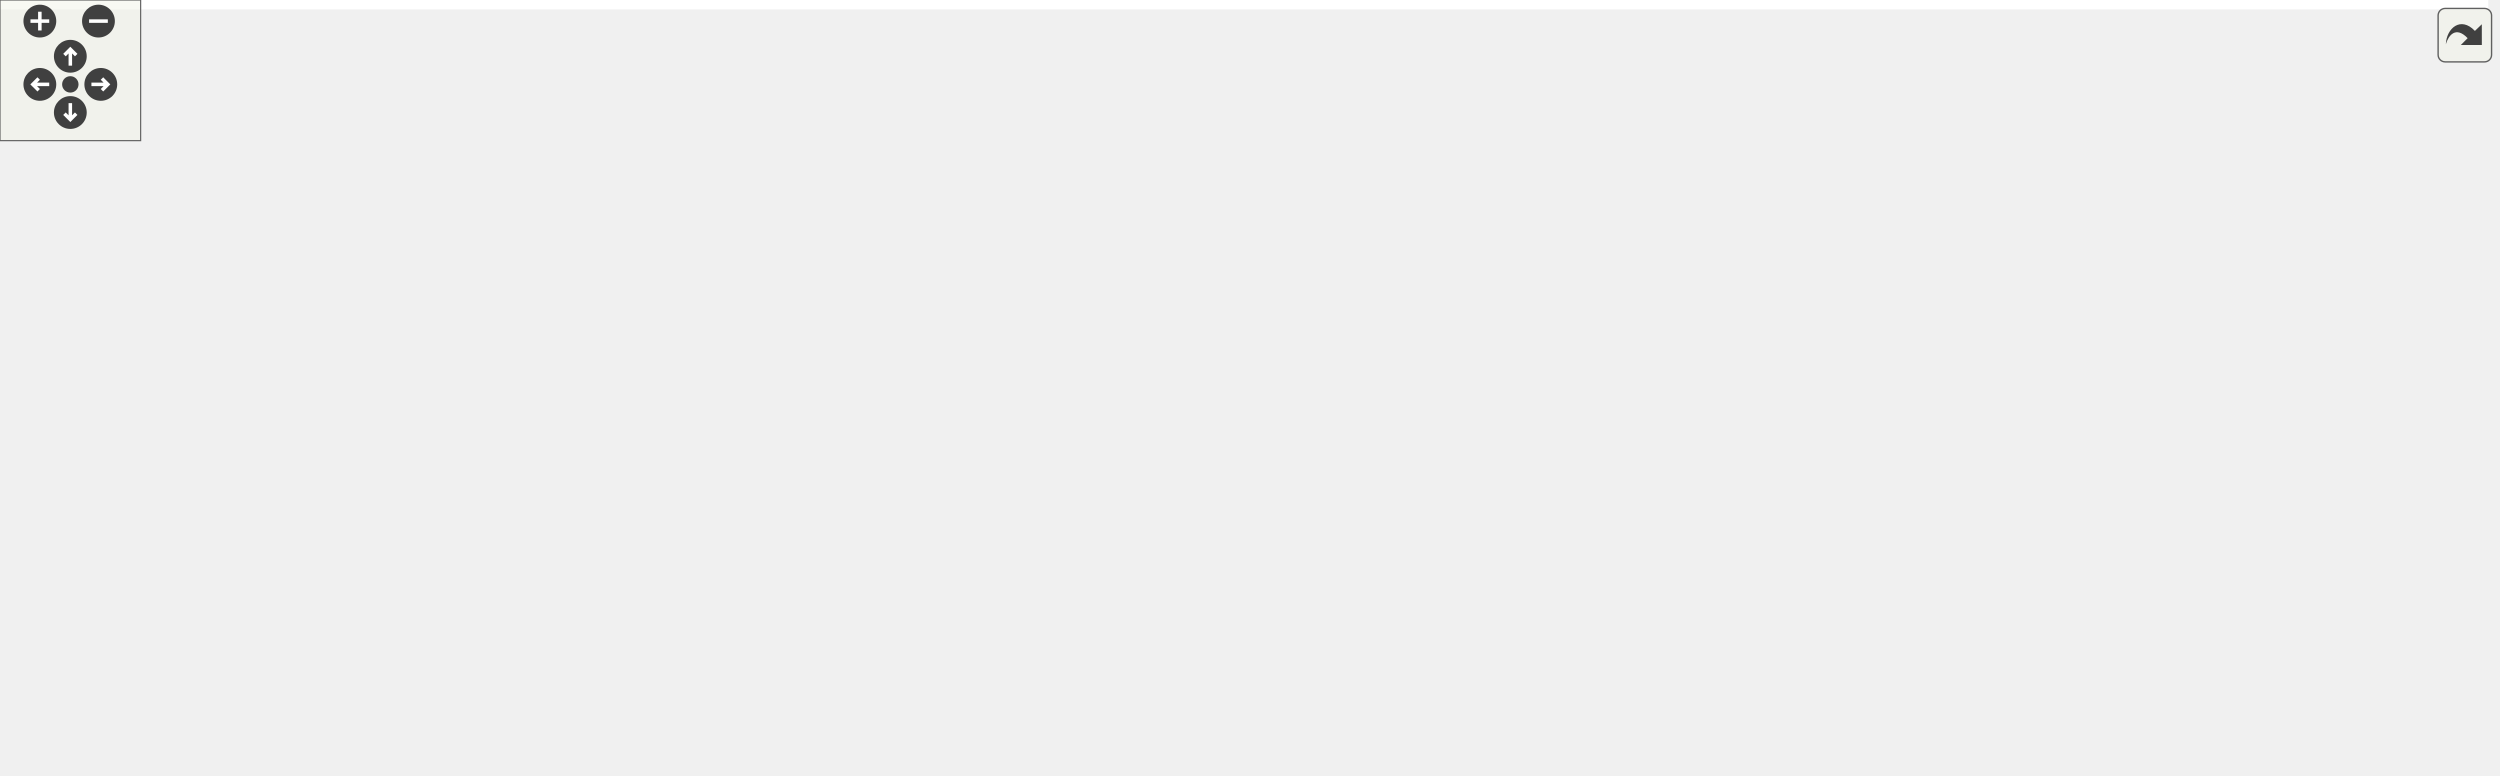
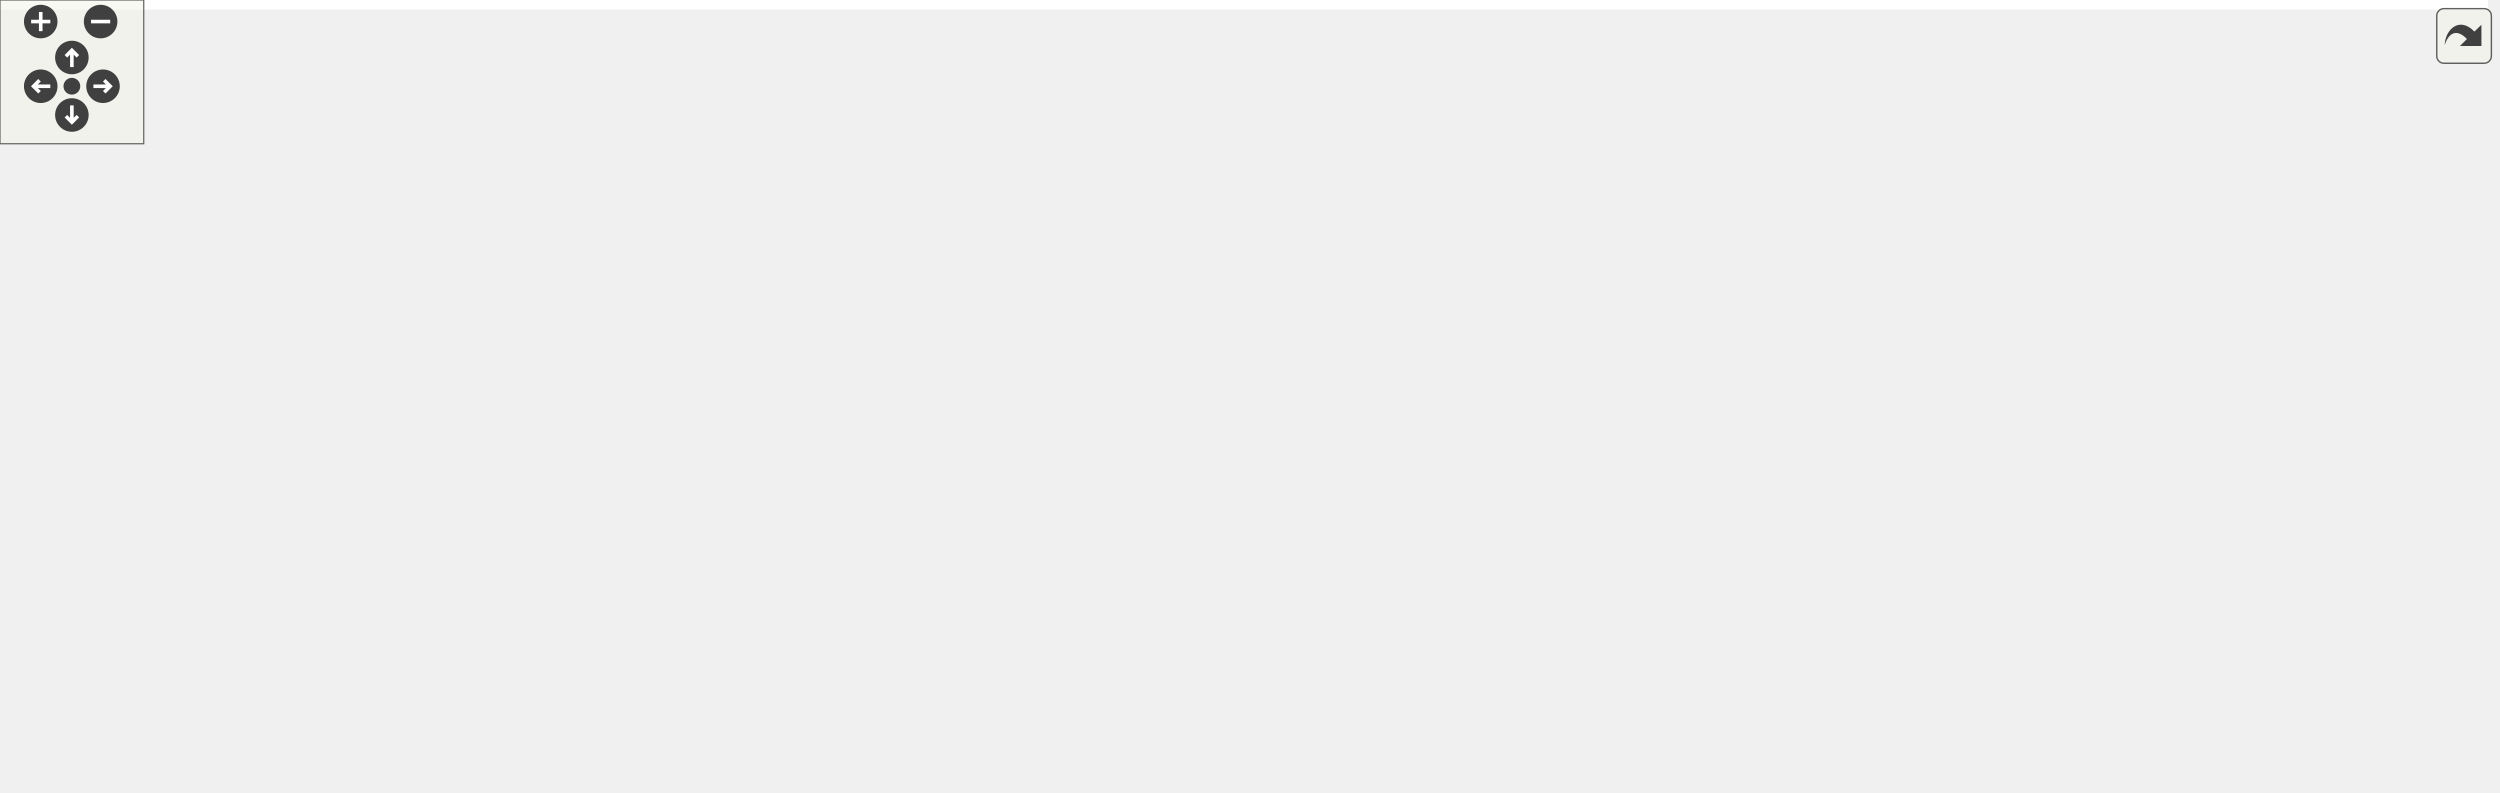
<svg xmlns="http://www.w3.org/2000/svg" xmlns:xlink="http://www.w3.org/1999/xlink" id="main" version="1.1" xml:space="preserve">
  <style type="text/css">
.edge:hover path { stroke: red; }
.edge:hover polygon { stroke: red; fill: red; }
</style>
  <defs>
    <circle id="rim" cx="0" cy="0" r="7" />
    <circle id="rim2" cx="0" cy="0" r="3.5" />
    <g id="zoomPlus">
      <use xlink:href="#rim" fill="#404040">
        <set attributeName="fill" to="#808080" begin="zoomplus.mouseover" end="zoomplus.mouseout" />
      </use>
      <path d="M-4,0h8M0,-4v8" fill="none" stroke="white" stroke-width="1.5" pointer-events="none" />
    </g>
    <g id="zoomMin">
      <use xlink:href="#rim" fill="#404040">
        <set attributeName="fill" to="#808080" begin="zoomminus.mouseover" end="zoomminus.mouseout" />
      </use>
      <path d="M-4,0h8" fill="none" stroke="white" stroke-width="1.5" pointer-events="none" />
    </g>
    <g id="dirArrow">
      <path fill="none" stroke="white" stroke-width="1.5" d="M0,-3.0v7 M-2.5,-0.5L0,-3.0L2.5,-0.5" />
    </g>
    <g id="resetDef">
      <use xlink:href="#rim2" fill="#404040">
        <set attributeName="fill" to="#808080" begin="reset.mouseover" end="reset.mouseout" />
      </use>
    </g>
  </defs>
  <svg id="graph" class="graph">
    <g id="viewport">
-       <polygon fill="white" stroke="transparent" points="-4,4 -4,-270 1061.5,-270 1061.5,4 -4,4" />
+       <polygon fill="white" stroke="transparent" points="-4,4 -4,-270 1038.5,-270 1038.5,4 -4,4" />
      <g id="node1" class="node">
        <g id="a_node1">
          <a xlink:title=" ">
-             <polygon fill="#bfbfbf" stroke="black" points="316.5,-246.5 316.5,-265.5 453.5,-265.5 453.5,-246.5 316.5,-246.5" />
-             <text text-anchor="middle" x="385" y="-253.5" font-family="Helvetica,sans-Serif" font-size="10.00">drake/math/matrix_util.h</text>
+             <polygon fill="#bfbfbf" stroke="black" points="279.5,-246.5 279.5,-265.5 416.5,-265.5 416.5,-246.5 279.5,-246.5" />
+             <text text-anchor="middle" x="348" y="-253.5" font-family="Helvetica,sans-Serif" font-size="10.00">drake/math/matrix_util.h</text>
          </a>
        </g>
      </g>
      <g id="node2" class="node">
        <g id="a_node2">
          <a xlink:title=" ">
            <polygon fill="white" stroke="#bfbfbf" points="0,-185 0,-204 64,-204 64,-185 0,-185" />
            <text text-anchor="middle" x="32" y="-192" font-family="Helvetica,sans-Serif" font-size="10.00">algorithm</text>
          </a>
        </g>
      </g>
      <g id="edge1" class="edge">
-         <path fill="none" stroke="midnightblue" d="M316.4,-249.02C252.68,-242.55 155.5,-230.33 73,-210 69.95,-209.25 66.8,-208.36 63.67,-207.39" />
-         <polygon fill="midnightblue" stroke="midnightblue" points="64.48,-203.97 53.89,-204.14 62.27,-210.61 64.48,-203.97" />
+         <path fill="none" stroke="midnightblue" d="M279.5,-247.23C223.43,-240.05 142.35,-227.79 73,-210 69.95,-209.22 66.81,-208.31 63.69,-207.33" />
+         <polygon fill="midnightblue" stroke="midnightblue" points="64.5,-203.91 53.91,-204.06 62.28,-210.55 64.5,-203.91" />
      </g>
      <g id="node3" class="node">
        <g id="a_node3">
          <a xlink:title=" ">
            <polygon fill="white" stroke="#bfbfbf" points="82.5,-185 82.5,-204 129.5,-204 129.5,-185 82.5,-185" />
            <text text-anchor="middle" x="106" y="-192" font-family="Helvetica,sans-Serif" font-size="10.00">cmath</text>
          </a>
        </g>
      </g>
      <g id="edge2" class="edge">
-         <path fill="none" stroke="midnightblue" d="M316.3,-247.08C266.12,-240.2 196.87,-228.39 138,-210 136.12,-209.41 134.21,-208.74 132.3,-208.02" />
-         <polygon fill="midnightblue" stroke="midnightblue" points="133.54,-204.75 122.97,-204.12 130.84,-211.21 133.54,-204.75" />
+         <path fill="none" stroke="midnightblue" d="M292.76,-246.5C249.9,-239.11 189.35,-226.92 138,-210 136.13,-209.38 134.23,-208.69 132.32,-207.96" />
+         <polygon fill="midnightblue" stroke="midnightblue" points="133.58,-204.69 123,-204.02 130.85,-211.13 133.58,-204.69" />
      </g>
      <g id="node4" class="node">
        <g id="a_node4">
          <a xlink:title=" ">
            <polygon fill="white" stroke="#bfbfbf" points="147.5,-185 147.5,-204 212.5,-204 212.5,-185 147.5,-185" />
            <text text-anchor="middle" x="180" y="-192" font-family="Helvetica,sans-Serif" font-size="10.00">functional</text>
          </a>
        </g>
      </g>
      <g id="edge3" class="edge">
-         <path fill="none" stroke="midnightblue" d="M351.73,-246.47C318.66,-237.84 266.58,-223.83 222,-210 219.24,-209.14 216.38,-208.23 213.52,-207.28" />
-         <polygon fill="midnightblue" stroke="midnightblue" points="214.5,-203.92 203.9,-204.04 212.26,-210.55 214.5,-203.92" />
+         <path fill="none" stroke="midnightblue" d="M323.93,-246.48C294.99,-236.22 246.24,-218.96 213.6,-207.4" />
+         <polygon fill="midnightblue" stroke="midnightblue" points="214.62,-204.05 204.03,-204.01 212.28,-210.65 214.62,-204.05" />
      </g>
      <g id="node5" class="node">
        <g id="a_node5">
          <a xlink:title=" ">
            <polygon fill="white" stroke="#bfbfbf" points="231,-185 231,-204 263,-204 263,-185 231,-185" />
            <text text-anchor="middle" x="247" y="-192" font-family="Helvetica,sans-Serif" font-size="10.00">set</text>
          </a>
        </g>
      </g>
      <g id="edge4" class="edge">
-         <path fill="none" stroke="midnightblue" d="M360.31,-246.36C337.11,-237.96 301.63,-224.4 272,-210 271.32,-209.67 270.64,-209.33 269.95,-208.98" />
-         <polygon fill="midnightblue" stroke="midnightblue" points="271.54,-205.86 261.08,-204.15 268.19,-212.01 271.54,-205.86" />
+         <path fill="none" stroke="midnightblue" d="M333.53,-246.48C317.03,-236.75 289.82,-220.73 270.32,-209.24" />
+         <polygon fill="midnightblue" stroke="midnightblue" points="271.84,-206.07 261.44,-204.01 268.28,-212.1 271.84,-206.07" />
      </g>
      <g id="node6" class="node">
        <g id="a_node6">
          <a xlink:title=" ">
-             <polygon fill="white" stroke="#bfbfbf" points="444.5,-118 444.5,-137 489.5,-137 489.5,-118 444.5,-118" />
-             <text text-anchor="middle" x="467" y="-125" font-family="Helvetica,sans-Serif" font-size="10.00">utility</text>
+             <polygon fill="white" stroke="#bfbfbf" points="287.5,-0.5 287.5,-19.5 360.5,-19.5 360.5,-0.5 287.5,-0.5" />
+             <text text-anchor="middle" x="324" y="-7.5" font-family="Helvetica,sans-Serif" font-size="10.00">string_view</text>
          </a>
        </g>
      </g>
      <g id="edge5" class="edge">
-         <path fill="none" stroke="midnightblue" d="M393.99,-246.25C402.61,-237.57 415.66,-223.62 425,-210 439.02,-189.56 451.52,-163.84 459.16,-146.82" />
-         <polygon fill="midnightblue" stroke="midnightblue" points="462.45,-148.04 463.27,-137.47 456.04,-145.22 462.45,-148.04" />
+         <path fill="none" stroke="midnightblue" d="M336.93,-246.32C316.14,-229.24 271.95,-188.87 256,-143 240.57,-98.62 281.58,-50.52 306.49,-26.5" />
+         <polygon fill="midnightblue" stroke="midnightblue" points="308.98,-28.95 313.92,-19.58 304.21,-23.83 308.98,-28.95" />
      </g>
      <g id="node7" class="node">
        <g id="a_node7">
          <a xlink:title=" ">
-             <polygon fill="white" stroke="#bfbfbf" points="670.5,-185 670.5,-204 717.5,-204 717.5,-185 670.5,-185" />
-             <text text-anchor="middle" x="694" y="-192" font-family="Helvetica,sans-Serif" font-size="10.00">vector</text>
+             <polygon fill="white" stroke="#bfbfbf" points="265.5,-118 265.5,-137 310.5,-137 310.5,-118 265.5,-118" />
+             <text text-anchor="middle" x="288" y="-125" font-family="Helvetica,sans-Serif" font-size="10.00">utility</text>
          </a>
        </g>
      </g>
      <g id="edge6" class="edge">
-         <path fill="none" stroke="midnightblue" d="M453.56,-248.68C510.07,-242.33 591.87,-230.46 661,-210 663.15,-209.36 665.33,-208.62 667.51,-207.82" />
-         <polygon fill="midnightblue" stroke="midnightblue" points="668.9,-211.03 676.84,-204.02 666.26,-204.55 668.9,-211.03" />
+         <path fill="none" stroke="midnightblue" d="M343.88,-246.31C334.16,-225.81 309.65,-174.15 296.56,-146.54" />
+         <polygon fill="midnightblue" stroke="midnightblue" points="299.6,-144.79 292.15,-137.26 293.28,-147.79 299.6,-144.79" />
      </g>
      <g id="node8" class="node">
        <g id="a_node8">
          <a xlink:title=" ">
-             <polygon fill="white" stroke="#bfbfbf" points="507.5,-118 507.5,-137 584.5,-137 584.5,-118 507.5,-118" />
-             <text text-anchor="middle" x="546" y="-125" font-family="Helvetica,sans-Serif" font-size="10.00">Eigen/Dense</text>
+             <polygon fill="white" stroke="#bfbfbf" points="730.5,-185 730.5,-204 777.5,-204 777.5,-185 730.5,-185" />
+             <text text-anchor="middle" x="754" y="-192" font-family="Helvetica,sans-Serif" font-size="10.00">vector</text>
          </a>
        </g>
      </g>
      <g id="edge7" class="edge">
-         <path fill="none" stroke="midnightblue" d="M397.98,-246.35C411.08,-237.52 431.78,-223.25 449,-210 477.7,-187.92 509.6,-160.53 528.72,-143.79" />
-         <polygon fill="midnightblue" stroke="midnightblue" points="531.12,-146.35 536.32,-137.12 526.49,-141.09 531.12,-146.35" />
+         <path fill="none" stroke="midnightblue" d="M416.78,-253C492.75,-249.35 618.08,-239.05 722,-210 724.15,-209.4 726.33,-208.67 728.51,-207.87" />
+         <polygon fill="midnightblue" stroke="midnightblue" points="729.87,-211.1 737.75,-204.02 727.18,-204.64 729.87,-211.1" />
      </g>
      <g id="node9" class="node">
        <g id="a_node9">
-           <a xlink:href="drake__assert_8h.html" target="_top" xlink:title="Provides Drake's assertion implementation.">
-             <polygon fill="white" stroke="black" points="307.5,-112.5 307.5,-142.5 426.5,-142.5 426.5,-112.5 307.5,-112.5" />
-             <text text-anchor="start" x="315.5" y="-130.5" font-family="Helvetica,sans-Serif" font-size="10.00">drake/common/drake</text>
-             <text text-anchor="middle" x="367" y="-119.5" font-family="Helvetica,sans-Serif" font-size="10.00">_assert.h</text>
+           <a xlink:title=" ">
+             <polygon fill="white" stroke="#bfbfbf" points="328.5,-118 328.5,-137 405.5,-137 405.5,-118 328.5,-118" />
+             <text text-anchor="middle" x="367" y="-125" font-family="Helvetica,sans-Serif" font-size="10.00">Eigen/Dense</text>
          </a>
        </g>
      </g>
      <g id="edge8" class="edge">
-         <path fill="none" stroke="midnightblue" d="M391.36,-246.49C401.12,-232.36 417.75,-203.2 409,-179 405.12,-168.27 397.86,-158.22 390.46,-149.95" />
-         <polygon fill="midnightblue" stroke="midnightblue" points="392.86,-147.4 383.41,-142.6 387.81,-152.24 392.86,-147.4" />
+         <path fill="none" stroke="midnightblue" d="M349.31,-246.31C352.36,-225.99 360.01,-175.05 364.18,-147.28" />
+         <polygon fill="midnightblue" stroke="midnightblue" points="367.66,-147.66 365.68,-137.26 360.74,-146.62 367.66,-147.66" />
+       </g>
+       <g id="node10" class="node">
+         <g id="a_node10">
+           <a xlink:title=" ">
+             <polygon fill="white" stroke="#bfbfbf" points="796,-185 796,-204 898,-204 898,-185 796,-185" />
+             <text text-anchor="middle" x="847" y="-192" font-family="Helvetica,sans-Serif" font-size="10.00">Eigen/SparseCore</text>
+           </a>
+         </g>
+       </g>
+       <g id="edge9" class="edge">
+         <path fill="none" stroke="midnightblue" d="M416.83,-250.83C503.59,-244.91 657.11,-232.25 787,-210 792.89,-208.99 799.05,-207.74 805.1,-206.39" />
+         <polygon fill="midnightblue" stroke="midnightblue" points="806.15,-209.74 815.09,-204.06 804.56,-202.92 806.15,-209.74" />
      </g>
      <g id="node11" class="node">
        <g id="a_node11">
+           <a xlink:href="drake__assert_8h.html" target="_top" xlink:title="Provides Drake's assertion implementation.">
+             <polygon fill="white" stroke="black" points="896.5,-112.5 896.5,-142.5 1015.5,-142.5 1015.5,-112.5 896.5,-112.5" />
+             <text text-anchor="start" x="904.5" y="-130.5" font-family="Helvetica,sans-Serif" font-size="10.00">drake/common/drake</text>
+             <text text-anchor="middle" x="956" y="-119.5" font-family="Helvetica,sans-Serif" font-size="10.00">_assert.h</text>
+           </a>
+         </g>
+       </g>
+       <g id="edge10" class="edge">
+         <path fill="none" stroke="midnightblue" d="M416.6,-247.02C455.66,-240.62 504.69,-229.38 545,-210 564.96,-200.41 563.56,-187.52 584,-179 706.53,-127.96 751.56,-163.38 886.09,-143.17" />
+         <polygon fill="midnightblue" stroke="midnightblue" points="887.02,-146.56 896.36,-141.54 885.93,-139.65 887.02,-146.56" />
+       </g>
+       <g id="node13" class="node">
+         <g id="a_node13">
          <a xlink:href="drake__throw_8h.html" target="_top" xlink:title="Provides a convenient wrapper to throw an exception when a condition is unmet.">
-             <polygon fill="white" stroke="black" points="281.5,-179.5 281.5,-209.5 400.5,-209.5 400.5,-179.5 281.5,-179.5" />
-             <text text-anchor="start" x="289.5" y="-197.5" font-family="Helvetica,sans-Serif" font-size="10.00">drake/common/drake</text>
-             <text text-anchor="middle" x="341" y="-186.5" font-family="Helvetica,sans-Serif" font-size="10.00">_throw.h</text>
-           </a>
-         </g>
-       </g>
-       <g id="edge10" class="edge">
-         <path fill="none" stroke="midnightblue" d="M378.7,-246.48C373.13,-238.94 364.76,-227.63 357.32,-217.57" />
-         <polygon fill="midnightblue" stroke="midnightblue" points="360.13,-215.48 351.37,-209.52 354.5,-219.64 360.13,-215.48" />
+             <polygon fill="white" stroke="black" points="593.5,-179.5 593.5,-209.5 712.5,-209.5 712.5,-179.5 593.5,-179.5" />
+             <text text-anchor="start" x="601.5" y="-197.5" font-family="Helvetica,sans-Serif" font-size="10.00">drake/common/drake</text>
+             <text text-anchor="middle" x="653" y="-186.5" font-family="Helvetica,sans-Serif" font-size="10.00">_throw.h</text>
+           </a>
+         </g>
+       </g>
+       <g id="edge12" class="edge">
+         <path fill="none" stroke="midnightblue" d="M391.86,-246.47C438.32,-237.43 513.84,-222.73 579,-210 580.45,-209.72 581.91,-209.43 583.38,-209.14" />
+         <polygon fill="midnightblue" stroke="midnightblue" points="584.08,-212.57 593.23,-207.22 582.74,-205.7 584.08,-212.57" />
+       </g>
+       <g id="node14" class="node">
+         <g id="a_node14">
+           <a xlink:href="eigen__types_8h.html" target="_top" xlink:title="This file contains abbreviated definitions for certain specializations of Eigen::Matrix that are comm...">
+             <polygon fill="white" stroke="black" points="417.5,-179.5 417.5,-209.5 536.5,-209.5 536.5,-179.5 417.5,-179.5" />
+             <text text-anchor="start" x="425.5" y="-197.5" font-family="Helvetica,sans-Serif" font-size="10.00">drake/common/eigen</text>
+             <text text-anchor="middle" x="477" y="-186.5" font-family="Helvetica,sans-Serif" font-size="10.00">_types.h</text>
+           </a>
+         </g>
+       </g>
+       <g id="edge15" class="edge">
+         <path fill="none" stroke="midnightblue" d="M366.48,-246.48C384.93,-237.96 413.87,-224.62 437.5,-213.72" />
+         <polygon fill="midnightblue" stroke="midnightblue" points="438.98,-216.89 446.6,-209.52 436.05,-210.53 438.98,-216.89" />
      </g>
      <g id="node12" class="node">
        <g id="a_node12">
-           <a xlink:href="eigen__types_8h.html" target="_top" xlink:title="This file contains abbreviated definitions for certain specializations of Eigen::Matrix that are comm...">
-             <polygon fill="white" stroke="black" points="533.5,-179.5 533.5,-209.5 652.5,-209.5 652.5,-179.5 533.5,-179.5" />
-             <text text-anchor="start" x="541.5" y="-197.5" font-family="Helvetica,sans-Serif" font-size="10.00">drake/common/eigen</text>
-             <text text-anchor="middle" x="593" y="-186.5" font-family="Helvetica,sans-Serif" font-size="10.00">_types.h</text>
-           </a>
-         </g>
+           <a xlink:title=" ">
+             <polygon fill="white" stroke="#bfbfbf" points="965.5,-56.5 965.5,-75.5 1034.5,-75.5 1034.5,-56.5 965.5,-56.5" />
+             <text text-anchor="middle" x="1000" y="-63.5" font-family="Helvetica,sans-Serif" font-size="10.00">type_traits</text>
+           </a>
+         </g>
+       </g>
+       <g id="edge11" class="edge">
+         <path fill="none" stroke="midnightblue" d="M966.43,-112.4C972.76,-103.84 980.87,-92.87 987.53,-83.86" />
+         <polygon fill="midnightblue" stroke="midnightblue" points="990.47,-85.78 993.6,-75.66 984.84,-81.62 990.47,-85.78" />
+       </g>
+       <g id="edge14" class="edge">
+         <path fill="none" stroke="midnightblue" d="M712.5,-180.74C762.45,-170.02 833.87,-154.7 886.46,-143.42" />
+         <polygon fill="midnightblue" stroke="midnightblue" points="887.33,-146.81 896.38,-141.29 885.86,-139.97 887.33,-146.81" />
      </g>
      <g id="edge13" class="edge">
-         <path fill="none" stroke="midnightblue" d="M414.8,-246.48C445.87,-237.59 495.37,-223.43 534.32,-212.29" />
-         <polygon fill="midnightblue" stroke="midnightblue" points="535.33,-215.64 543.98,-209.52 533.4,-208.91 535.33,-215.64" />
-       </g>
-       <g id="node10" class="node">
-         <g id="a_node10">
-           <a xlink:title=" ">
-             <polygon fill="white" stroke="#bfbfbf" points="288.5,-56.5 288.5,-75.5 357.5,-75.5 357.5,-56.5 288.5,-56.5" />
-             <text text-anchor="middle" x="323" y="-63.5" font-family="Helvetica,sans-Serif" font-size="10.00">type_traits</text>
-           </a>
-         </g>
-       </g>
-       <g id="edge9" class="edge">
-         <path fill="none" stroke="midnightblue" d="M356.57,-112.4C350.24,-103.84 342.13,-92.87 335.47,-83.86" />
-         <polygon fill="midnightblue" stroke="midnightblue" points="338.16,-81.62 329.4,-75.66 332.53,-85.78 338.16,-81.62" />
-       </g>
-       <g id="edge12" class="edge">
-         <path fill="none" stroke="midnightblue" d="M346.64,-179.4C349.84,-171.39 353.94,-161.16 357.61,-151.98" />
-         <polygon fill="midnightblue" stroke="midnightblue" points="360.91,-153.16 361.37,-142.58 354.41,-150.56 360.91,-153.16" />
-       </g>
-       <g id="edge11" class="edge">
-         <path fill="none" stroke="midnightblue" d="M324.2,-179.47C314.52,-170.24 303.25,-157.26 298,-143 290.61,-122.92 301.16,-99.49 310.74,-84.01" />
-         <polygon fill="midnightblue" stroke="midnightblue" points="313.78,-85.76 316.41,-75.5 307.96,-81.88 313.78,-85.76" />
-       </g>
-       <g id="edge14" class="edge">
-         <path fill="none" stroke="midnightblue" d="M565.66,-179.4C543.94,-168.19 513.8,-152.64 492.56,-141.69" />
-         <polygon fill="midnightblue" stroke="midnightblue" points="493.98,-138.48 483.49,-137.01 490.77,-144.7 493.98,-138.48" />
-       </g>
-       <g id="edge15" class="edge">
-         <path fill="none" stroke="midnightblue" d="M582.8,-179.4C575.62,-169.46 565.96,-156.11 558.34,-145.57" />
-         <polygon fill="midnightblue" stroke="midnightblue" points="560.98,-143.25 552.29,-137.19 555.31,-147.35 560.98,-143.25" />
+         <path fill="none" stroke="midnightblue" d="M712.78,-180.6C715.89,-180.03 718.98,-179.5 722,-179 788.91,-168.02 979.97,-193.7 1025,-143 1039.79,-126.35 1026.25,-100.75 1014.07,-83.94" />
+         <polygon fill="midnightblue" stroke="midnightblue" points="1016.51,-81.38 1007.62,-75.62 1010.98,-85.67 1016.51,-81.38" />
+       </g>
+       <g id="edge16" class="edge">
+         <path fill="none" stroke="midnightblue" d="M427.32,-179.41C395.91,-170.06 354.66,-156.97 319,-143 317.58,-142.44 316.14,-141.86 314.69,-141.24" />
+         <polygon fill="midnightblue" stroke="midnightblue" points="315.77,-137.89 305.21,-137.03 312.92,-144.29 315.77,-137.89" />
      </g>
      <g id="edge17" class="edge">
-         <path fill="none" stroke="midnightblue" d="M544.24,-179.48C509.46,-169.47 462.52,-155.97 425.68,-145.38" />
-         <polygon fill="midnightblue" stroke="midnightblue" points="426.64,-142.01 416.06,-142.61 424.71,-148.74 426.64,-142.01" />
-       </g>
-       <g id="node13" class="node">
-         <g id="a_node13">
-           <a xlink:href="constants_8h.html" target="_top" xlink:title=" ">
-             <polygon fill="white" stroke="black" points="908.5,-118 908.5,-137 1057.5,-137 1057.5,-118 908.5,-118" />
-             <text text-anchor="middle" x="983" y="-125" font-family="Helvetica,sans-Serif" font-size="10.00">drake/common/constants.h</text>
-           </a>
-         </g>
-       </g>
-       <g id="edge16" class="edge">
-         <path fill="none" stroke="midnightblue" d="M652.66,-180.56C655.48,-180.02 658.27,-179.5 661,-179 766.69,-159.79 793.97,-160.24 900,-143 908.2,-141.67 916.84,-140.21 925.33,-138.75" />
-         <polygon fill="midnightblue" stroke="midnightblue" points="925.93,-142.2 935.19,-137.05 924.74,-135.3 925.93,-142.2" />
-       </g>
-       <g id="node14" class="node">
-         <g id="a_node14">
-           <a xlink:href="drake__copyable_8h.html" target="_top" xlink:title="Provides careful macros to selectively enable or disable the special member functions for copy-constr...">
-             <polygon fill="white" stroke="black" points="602.5,-112.5 602.5,-142.5 721.5,-142.5 721.5,-112.5 602.5,-112.5" />
-             <text text-anchor="start" x="610.5" y="-130.5" font-family="Helvetica,sans-Serif" font-size="10.00">drake/common/drake</text>
-             <text text-anchor="middle" x="662" y="-119.5" font-family="Helvetica,sans-Serif" font-size="10.00">_copyable.h</text>
-           </a>
-         </g>
-       </g>
-       <g id="edge18" class="edge">
-         <path fill="none" stroke="midnightblue" d="M607.97,-179.4C617.19,-170.71 629.19,-159.4 639.54,-149.66" />
-         <polygon fill="midnightblue" stroke="midnightblue" points="642.18,-151.98 647.06,-142.58 637.38,-146.89 642.18,-151.98" />
+         <path fill="none" stroke="midnightblue" d="M453.13,-179.4C434.43,-168.34 408.56,-153.06 390.07,-142.13" />
+         <polygon fill="midnightblue" stroke="midnightblue" points="391.79,-139.08 381.4,-137.01 388.23,-145.11 391.79,-139.08" />
+       </g>
+       <g id="edge19" class="edge">
+         <path fill="none" stroke="midnightblue" d="M536.7,-181.34C541.53,-180.5 546.34,-179.7 551,-179 696.74,-156.98 737.51,-166.31 886.4,-143.16" />
+         <polygon fill="midnightblue" stroke="midnightblue" points="887.03,-146.6 896.36,-141.58 885.94,-139.68 887.03,-146.6" />
      </g>
      <g id="node15" class="node">
        <g id="a_node15">
-           <a xlink:href="fmt__eigen_8h.html" target="_top" xlink:title=" ">
-             <polygon fill="white" stroke="black" points="739.5,-118 739.5,-137 890.5,-137 890.5,-118 739.5,-118" />
-             <text text-anchor="middle" x="815" y="-125" font-family="Helvetica,sans-Serif" font-size="10.00">drake/common/fmt_eigen.h</text>
-           </a>
-         </g>
-       </g>
-       <g id="edge19" class="edge">
-         <path fill="none" stroke="midnightblue" d="M640.9,-179.48C681.21,-167.67 738.15,-151 775.8,-139.98" />
-         <polygon fill="midnightblue" stroke="midnightblue" points="777.26,-143.2 785.87,-137.03 775.29,-136.48 777.26,-143.2" />
+           <a xlink:href="constants_8h.html" target="_top" xlink:title=" ">
+             <polygon fill="white" stroke="black" points="592.5,-118 592.5,-137 741.5,-137 741.5,-118 592.5,-118" />
+             <text text-anchor="middle" x="667" y="-125" font-family="Helvetica,sans-Serif" font-size="10.00">drake/common/constants.h</text>
+           </a>
+         </g>
+       </g>
+       <g id="edge18" class="edge">
+         <path fill="none" stroke="midnightblue" d="M518.23,-179.4C552.3,-167.74 600.14,-151.37 632.29,-140.38" />
+         <polygon fill="midnightblue" stroke="midnightblue" points="633.8,-143.56 642.13,-137.01 631.54,-136.93 633.8,-143.56" />
      </g>
      <g id="node16" class="node">
        <g id="a_node16">
-           <a xlink:title=" ">
-             <polygon fill="white" stroke="#bfbfbf" points="835,-0.5 835,-19.5 879,-19.5 879,-0.5 835,-0.5" />
-             <text text-anchor="middle" x="857" y="-7.5" font-family="Helvetica,sans-Serif" font-size="10.00">string</text>
+           <a xlink:href="drake__copyable_8h.html" target="_top" xlink:title="Provides careful macros to selectively enable or disable the special member functions for copy-constr...">
+             <polygon fill="white" stroke="black" points="759.5,-112.5 759.5,-142.5 878.5,-142.5 878.5,-112.5 759.5,-112.5" />
+             <text text-anchor="start" x="767.5" y="-130.5" font-family="Helvetica,sans-Serif" font-size="10.00">drake/common/drake</text>
+             <text text-anchor="middle" x="819" y="-119.5" font-family="Helvetica,sans-Serif" font-size="10.00">_copyable.h</text>
          </a>
        </g>
      </g>
      <g id="edge20" class="edge">
-         <path fill="none" stroke="midnightblue" d="M819.99,-117.8C825.49,-107.93 834.31,-91.21 840,-76 845.69,-60.79 850.22,-42.9 853.16,-29.74" />
-         <polygon fill="midnightblue" stroke="midnightblue" points="856.67,-30.1 855.34,-19.58 849.82,-28.63 856.67,-30.1" />
+         <path fill="none" stroke="midnightblue" d="M536.76,-181.71C541.58,-180.79 546.37,-179.87 551,-179 636.22,-162.94 660.13,-160.41 749.18,-143.13" />
+         <polygon fill="midnightblue" stroke="midnightblue" points="750.04,-146.53 759.18,-141.18 748.7,-139.66 750.04,-146.53" />
      </g>
      <g id="node17" class="node">
        <g id="a_node17">
-           <a xlink:title=" ">
-             <polygon fill="white" stroke="#bfbfbf" points="646.5,-0.5 646.5,-19.5 719.5,-19.5 719.5,-0.5 646.5,-0.5" />
-             <text text-anchor="middle" x="683" y="-7.5" font-family="Helvetica,sans-Serif" font-size="10.00">string_view</text>
+           <a xlink:href="fmt__eigen_8h.html" target="_top" xlink:title=" ">
+             <polygon fill="white" stroke="black" points="423.5,-118 423.5,-137 574.5,-137 574.5,-118 423.5,-118" />
+             <text text-anchor="middle" x="499" y="-125" font-family="Helvetica,sans-Serif" font-size="10.00">drake/common/fmt_eigen.h</text>
          </a>
        </g>
      </g>
      <g id="edge21" class="edge">
-         <path fill="none" stroke="midnightblue" d="M775.91,-117.97C751.45,-110.71 721.07,-97.86 702,-76 690.78,-63.14 686.17,-43.96 684.29,-29.76" />
-         <polygon fill="midnightblue" stroke="midnightblue" points="687.76,-29.27 683.29,-19.66 680.79,-29.96 687.76,-29.27" />
+         <path fill="none" stroke="midnightblue" d="M481.77,-179.4C485,-169.86 489.29,-157.18 492.79,-146.86" />
+         <polygon fill="midnightblue" stroke="midnightblue" points="496.17,-147.79 496.06,-137.19 489.54,-145.54 496.17,-147.79" />
+       </g>
+       <g id="edge23" class="edge">
+         <path fill="none" stroke="midnightblue" d="M458.6,-117.94C417.99,-108.56 359.17,-92.64 343,-76 331.1,-63.76 326.59,-44.49 324.91,-30.11" />
+         <polygon fill="midnightblue" stroke="midnightblue" points="328.38,-29.54 324.09,-19.85 321.4,-30.1 328.38,-29.54" />
      </g>
      <g id="node18" class="node">
        <g id="a_node18">
          <a xlink:title=" ">
-             <polygon fill="white" stroke="#bfbfbf" points="887.5,-56.5 887.5,-75.5 956.5,-75.5 956.5,-56.5 887.5,-56.5" />
-             <text text-anchor="middle" x="922" y="-63.5" font-family="Helvetica,sans-Serif" font-size="10.00">Eigen/Core</text>
+             <polygon fill="white" stroke="#bfbfbf" points="560,-0.5 560,-19.5 604,-19.5 604,-0.5 560,-0.5" />
+             <text text-anchor="middle" x="582" y="-7.5" font-family="Helvetica,sans-Serif" font-size="10.00">string</text>
          </a>
        </g>
      </g>
      <g id="edge22" class="edge">
-         <path fill="none" stroke="midnightblue" d="M830.33,-117.98C847.97,-108.17 877.16,-91.93 897.86,-80.42" />
-         <polygon fill="midnightblue" stroke="midnightblue" points="899.66,-83.43 906.7,-75.51 896.26,-77.31 899.66,-83.43" />
+         <path fill="none" stroke="midnightblue" d="M516.88,-117.86C532.51,-109.38 554.6,-94.95 567,-76 576.02,-62.22 579.64,-43.7 581.09,-29.95" />
+         <polygon fill="midnightblue" stroke="midnightblue" points="584.6,-29.97 581.86,-19.73 577.62,-29.44 584.6,-29.97" />
      </g>
      <g id="node19" class="node">
        <g id="a_node19">
-           <a xlink:href="fmt_8h.html" target="_top" xlink:title=" ">
-             <polygon fill="white" stroke="black" points="711.5,-56.5 711.5,-75.5 830.5,-75.5 830.5,-56.5 711.5,-56.5" />
-             <text text-anchor="middle" x="771" y="-63.5" font-family="Helvetica,sans-Serif" font-size="10.00">drake/common/fmt.h</text>
-           </a>
-         </g>
-       </g>
-       <g id="edge23" class="edge">
-         <path fill="none" stroke="midnightblue" d="M808.7,-117.98C802.1,-109.05 791.56,-94.81 783.31,-83.64" />
-         <polygon fill="midnightblue" stroke="midnightblue" points="786.05,-81.47 777.29,-75.51 780.42,-85.63 786.05,-81.47" />
+           <a xlink:title=" ">
+             <polygon fill="white" stroke="#bfbfbf" points="352.5,-56.5 352.5,-75.5 421.5,-75.5 421.5,-56.5 352.5,-56.5" />
+             <text text-anchor="middle" x="387" y="-63.5" font-family="Helvetica,sans-Serif" font-size="10.00">Eigen/Core</text>
+           </a>
+         </g>
      </g>
      <g id="edge24" class="edge">
-         <path fill="none" stroke="midnightblue" d="M784.82,-56.32C798.23,-47.9 818.82,-34.97 834.59,-25.07" />
-         <polygon fill="midnightblue" stroke="midnightblue" points="836.61,-27.94 843.22,-19.65 832.89,-22.01 836.61,-27.94" />
-       </g>
-       <g id="edge25" class="edge">
-         <path fill="none" stroke="midnightblue" d="M756.86,-56.32C743.13,-47.9 722.06,-34.97 705.94,-25.07" />
-         <polygon fill="midnightblue" stroke="midnightblue" points="707.46,-21.9 697.1,-19.65 703.8,-27.87 707.46,-21.9" />
+         <path fill="none" stroke="midnightblue" d="M482.95,-117.98C464.41,-108.12 433.66,-91.79 411.98,-80.27" />
+         <polygon fill="midnightblue" stroke="midnightblue" points="413.49,-77.11 403.02,-75.51 410.21,-83.29 413.49,-77.11" />
      </g>
      <g id="node20" class="node">
        <g id="a_node20">
-           <a xlink:title=" ">
-             <polygon fill="white" stroke="#bfbfbf" points="737.5,-0.5 737.5,-19.5 816.5,-19.5 816.5,-0.5 737.5,-0.5" />
-             <text text-anchor="middle" x="777" y="-7.5" font-family="Helvetica,sans-Serif" font-size="10.00">fmt/format.h</text>
-           </a>
-         </g>
+           <a xlink:href="fmt_8h.html" target="_top" xlink:title=" ">
+             <polygon fill="white" stroke="black" points="439.5,-56.5 439.5,-75.5 558.5,-75.5 558.5,-56.5 439.5,-56.5" />
+             <text text-anchor="middle" x="499" y="-63.5" font-family="Helvetica,sans-Serif" font-size="10.00">drake/common/fmt.h</text>
+           </a>
+         </g>
+       </g>
+       <g id="edge25" class="edge">
+         <path fill="none" stroke="midnightblue" d="M499,-117.98C499,-109.58 499,-96.48 499,-85.66" />
+         <polygon fill="midnightblue" stroke="midnightblue" points="502.5,-85.51 499,-75.51 495.5,-85.51 502.5,-85.51" />
+       </g>
+       <g id="edge27" class="edge">
+         <path fill="none" stroke="midnightblue" d="M471.27,-56.44C441.57,-47.28 394.28,-32.69 361.33,-22.52" />
+         <polygon fill="midnightblue" stroke="midnightblue" points="362.19,-19.12 351.6,-19.52 360.12,-25.81 362.19,-19.12" />
      </g>
      <g id="edge26" class="edge">
-         <path fill="none" stroke="midnightblue" d="M771.99,-56.08C772.79,-48.93 773.93,-38.64 774.92,-29.69" />
-         <polygon fill="midnightblue" stroke="midnightblue" points="778.4,-30.08 776.03,-19.75 771.44,-29.3 778.4,-30.08" />
+         <path fill="none" stroke="midnightblue" d="M512.34,-56.32C525.16,-47.98 544.78,-35.21 559.94,-25.35" />
+         <polygon fill="midnightblue" stroke="midnightblue" points="562.22,-28.04 568.7,-19.65 558.41,-22.17 562.22,-28.04" />
+       </g>
+       <g id="node21" class="node">
+         <g id="a_node21">
+           <a xlink:title=" ">
+             <polygon fill="white" stroke="#bfbfbf" points="459.5,-0.5 459.5,-19.5 538.5,-19.5 538.5,-0.5 459.5,-0.5" />
+             <text text-anchor="middle" x="499" y="-7.5" font-family="Helvetica,sans-Serif" font-size="10.00">fmt/format.h</text>
+           </a>
+         </g>
+       </g>
+       <g id="edge28" class="edge">
+         <path fill="none" stroke="midnightblue" d="M499,-56.08C499,-49.01 499,-38.86 499,-29.99" />
+         <polygon fill="midnightblue" stroke="midnightblue" points="502.5,-29.75 499,-19.75 495.5,-29.75 502.5,-29.75" />
      </g>
    </g>
  </svg>
  <g id="navigator" transform="translate(0 0)" fill="#404254">
    <rect fill="#f2f5e9" fill-opacity="0.5" stroke="#606060" stroke-width=".5" x="0" y="0" width="60" height="60" />
    <use id="zoomplus" xlink:href="#zoomPlus" x="17" y="9" />
    <use id="zoomminus" xlink:href="#zoomMin" x="42" y="9" />
    <use id="reset" xlink:href="#resetDef" x="30" y="36" />
    <g id="arrowUp" xlink:href="#dirArrow" transform="translate(30 24)">
      <use xlink:href="#rim" fill="#404040">
        <set attributeName="fill" to="#808080" begin="arrowUp.mouseover" end="arrowUp.mouseout" />
      </use>
      <path fill="none" stroke="white" stroke-width="1.5" d="M0,-3.0v7 M-2.5,-0.5L0,-3.0L2.5,-0.5" />
    </g>
    <g id="arrowRight" xlink:href="#dirArrow" transform="rotate(90) translate(36 -43)">
      <use xlink:href="#rim" fill="#404040">
        <set attributeName="fill" to="#808080" begin="arrowRight.mouseover" end="arrowRight.mouseout" />
      </use>
      <path fill="none" stroke="white" stroke-width="1.5" d="M0,-3.0v7 M-2.5,-0.5L0,-3.0L2.5,-0.5" />
    </g>
    <g id="arrowDown" xlink:href="#dirArrow" transform="rotate(180) translate(-30 -48)">
      <use xlink:href="#rim" fill="#404040">
        <set attributeName="fill" to="#808080" begin="arrowDown.mouseover" end="arrowDown.mouseout" />
      </use>
      <path fill="none" stroke="white" stroke-width="1.5" d="M0,-3.0v7 M-2.5,-0.5L0,-3.0L2.5,-0.5" />
    </g>
    <g id="arrowLeft" xlink:href="#dirArrow" transform="rotate(270) translate(-36 17)">
      <use xlink:href="#rim" fill="#404040">
        <set attributeName="fill" to="#808080" begin="arrowLeft.mouseover" end="arrowLeft.mouseout" />
      </use>
      <path fill="none" stroke="white" stroke-width="1.5" d="M0,-3.0v7 M-2.5,-0.5L0,-3.0L2.5,-0.5" />
    </g>
  </g>
  <svg viewBox="0 0 15 15" width="100%" height="30px" preserveAspectRatio="xMaxYMin meet">
    <g id="arrow_out" transform="scale(0.3 0.3)">
      <a xlink:href="matrix__util_8h__incl_org.svg" target="_base">
        <rect id="button" ry="5" rx="5" y="6" x="6" height="38" width="38" fill="#f2f5e9" fill-opacity="0.5" stroke="#606060" stroke-width="1.0" />
        <path id="arrow" d="M 11.5,31.437 C 11.94,20.098 22.043,11.323 32.159,21.979 L 37.069,17.246 C 37.069,17.246 37.088,32 37.088,32 L 22.16,31.978 C 22.16,31.978 26.998,27.14 26.998,27.14 C 18.529,18.264 13.292,25.23 11.5,31.437 z" style="fill:#404040;" />
      </a>
    </g>
  </svg>
</svg>
